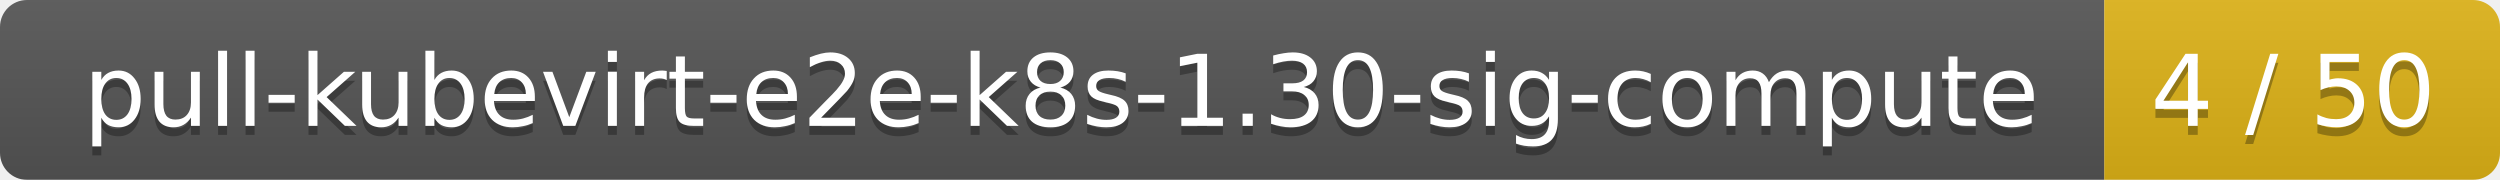
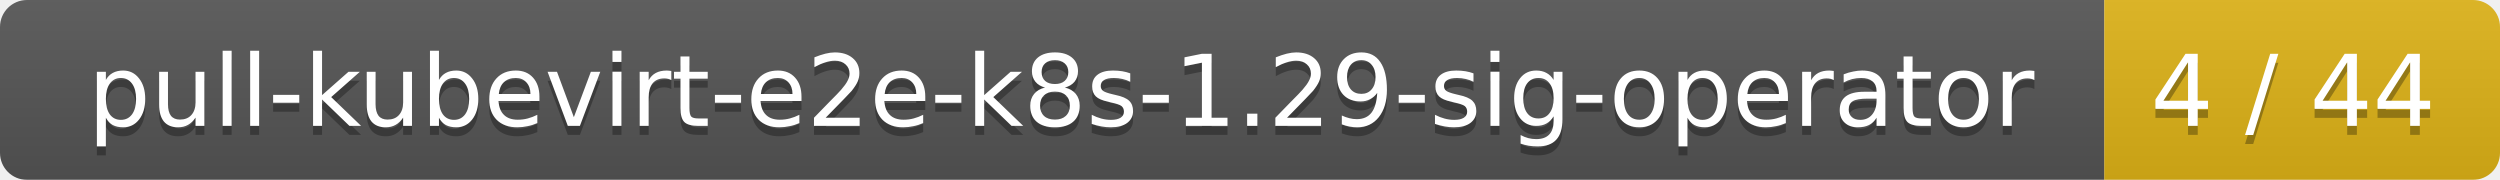
<svg xmlns="http://www.w3.org/2000/svg" width="278" height="20">
  <linearGradient id="smooth" x2="0" y2="100%">
    <stop offset="0" stop-color="#bbb" stop-opacity=".1" />
    <stop offset="1" stop-opacity=".1" />
  </linearGradient>
  <mask id="round">
    <rect width="278" height="20" rx="3" fill="#fff" />
  </mask>
  <g mask="url(#round)">
    <rect width="234" height="20" fill="#555" />
    <rect x="234" width="44" height="20" fill="#dfb317" />
    <rect width="278" height="20" fill="url(#smooth)" />
  </g>
  <g fill="#fff" text-anchor="middle" font-family="DejaVu Sans,Verdana,Geneva,sans-serif" font-size="11">
-     <text x="118" y="15" fill="#010101" fill-opacity=".3">pull-kubevirt-e2e-k8s-1.30-sig-compute</text>
-     <text x="118" y="14">pull-kubevirt-e2e-k8s-1.30-sig-compute</text>
-     <text x="255" y="15" fill="#010101" fill-opacity=".3">4 / 50</text>
-     <text x="255" y="14">4 / 50</text>
+     <text x="118" y="15" fill="#010101" fill-opacity=".3">pull-kubevirt-e2e-k8s-1.29-sig-operator</text>
+     <text x="118" y="14">pull-kubevirt-e2e-k8s-1.29-sig-operator</text>
+     <text x="255" y="15" fill="#010101" fill-opacity=".3">4 / 44</text>
+     <text x="255" y="14">4 / 44</text>
  </g>
</svg>
